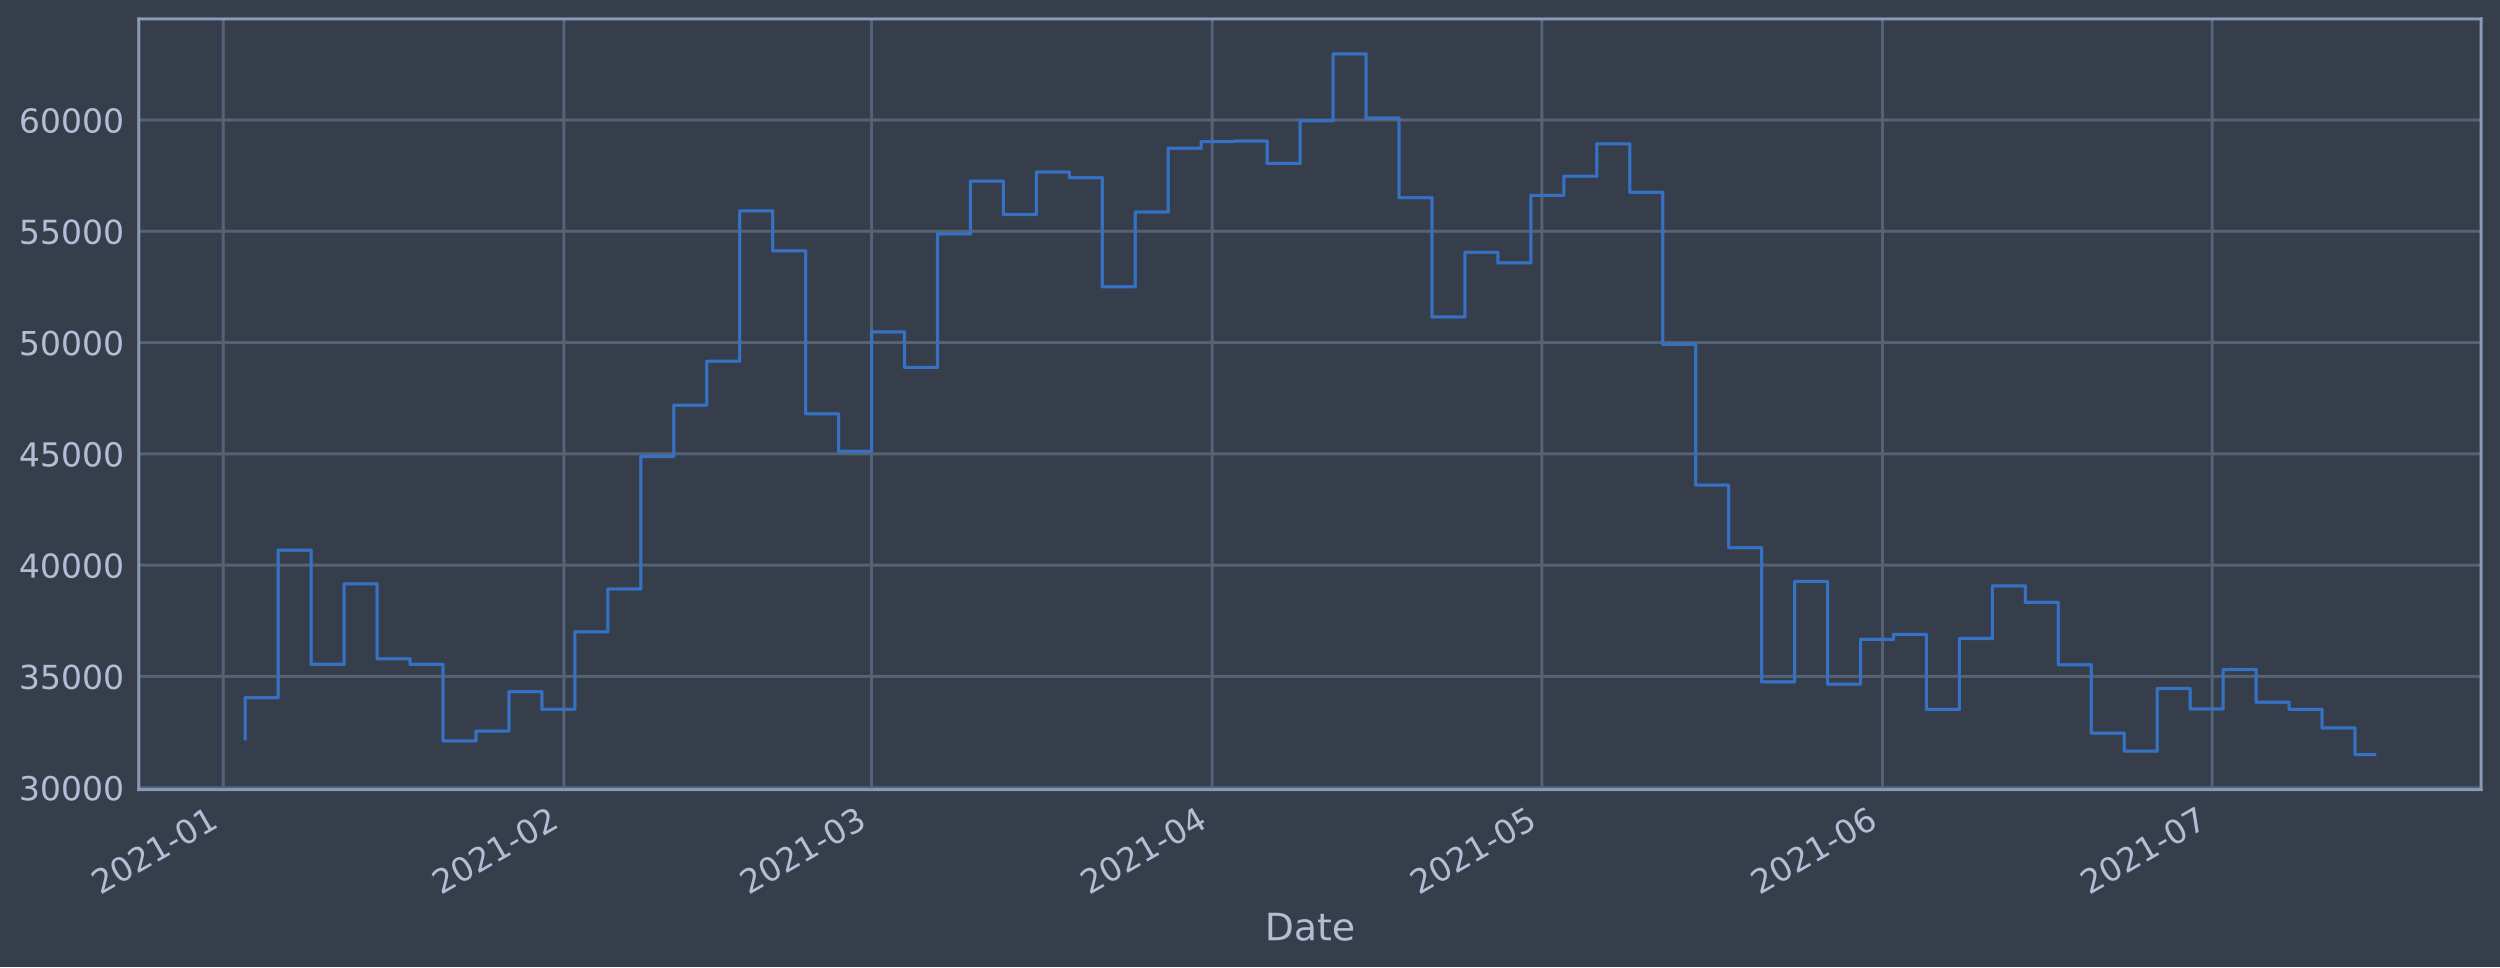
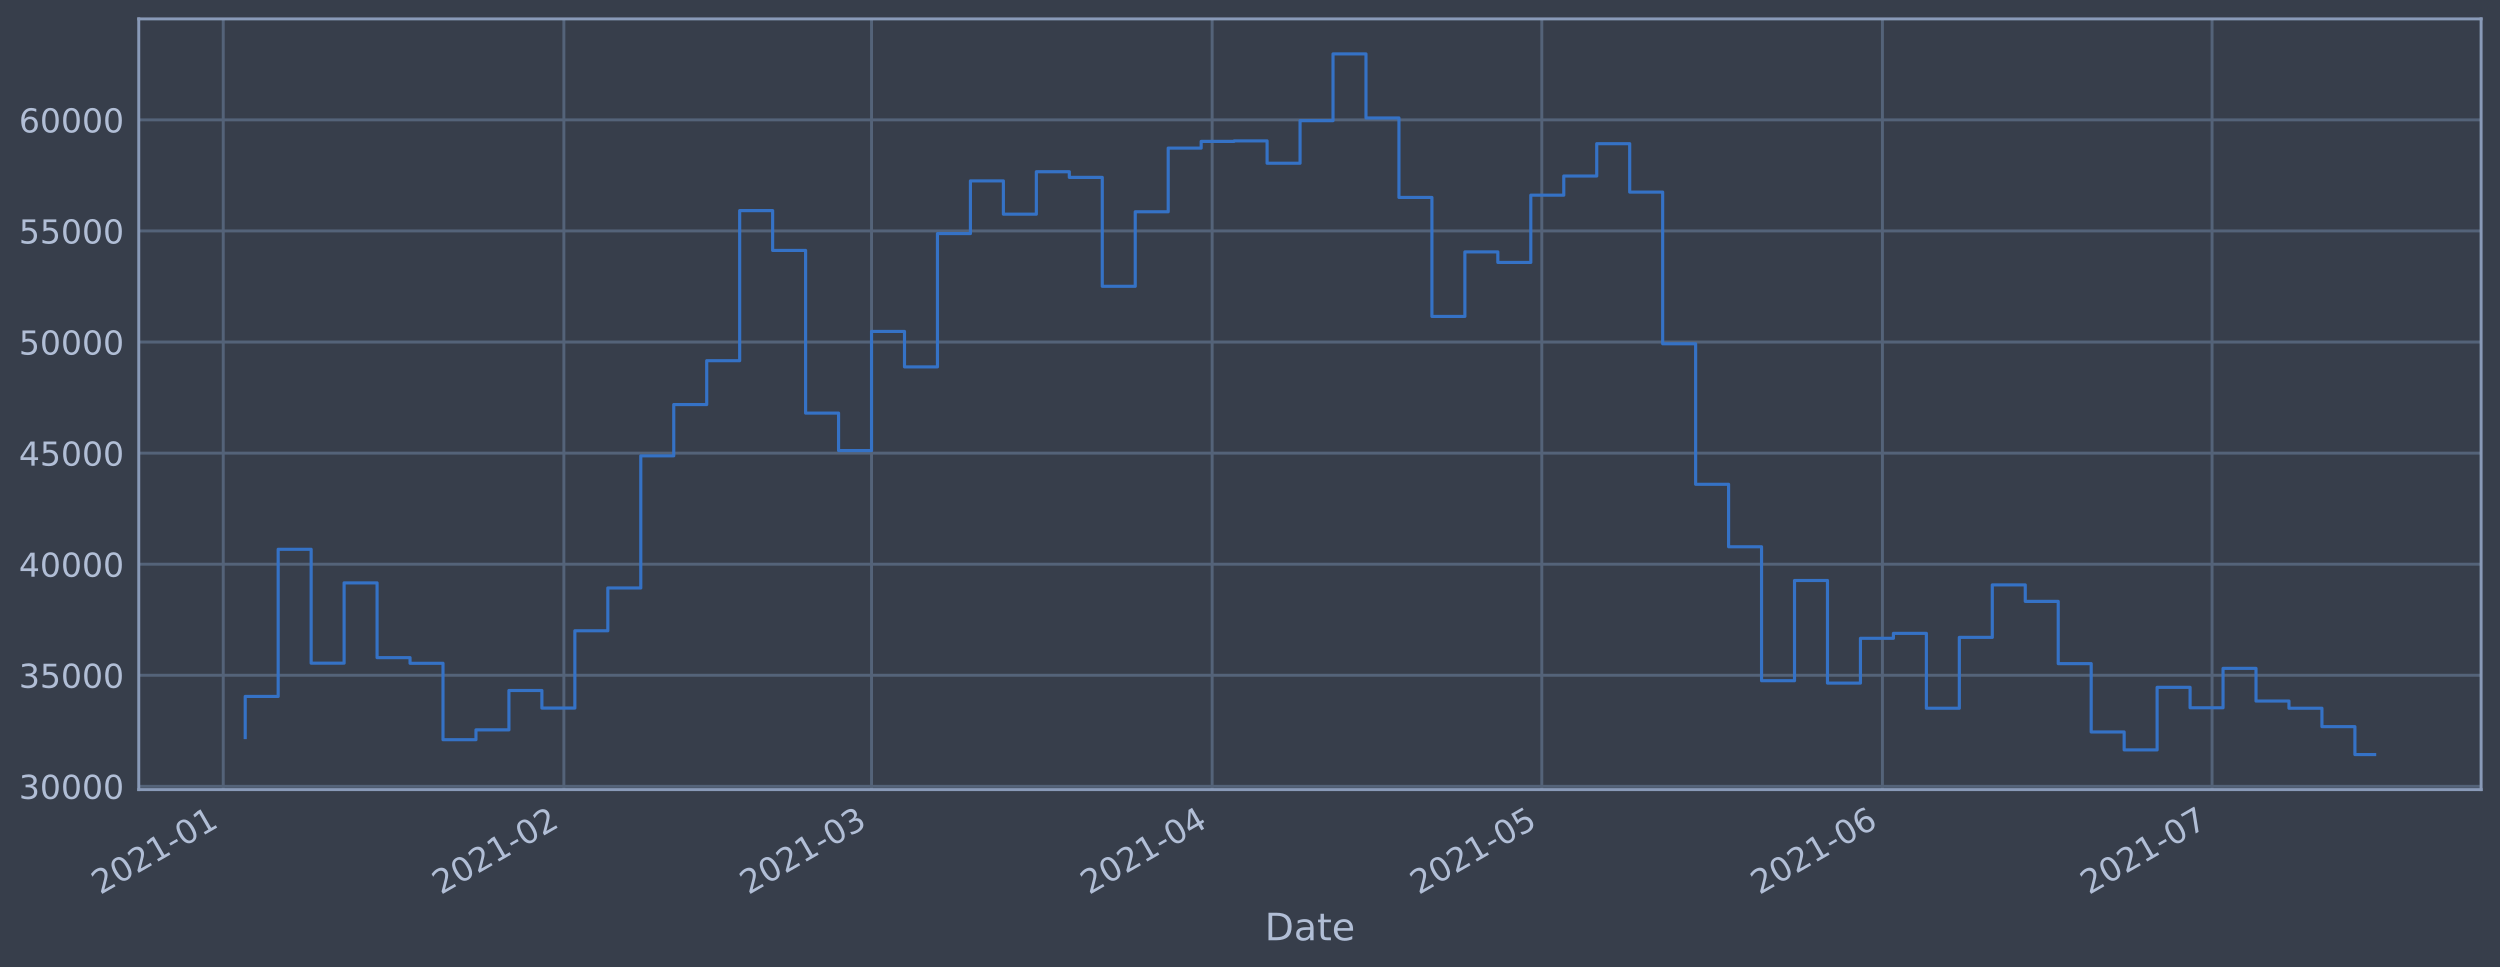
<svg xmlns="http://www.w3.org/2000/svg" xmlns:xlink="http://www.w3.org/1999/xlink" height="368.58pt" version="1.1" viewBox="0 0 952.884 368.58" width="952.884pt">
  <defs>
    <style type="text/css">*{stroke-linecap:butt;stroke-linejoin:round;}</style>
  </defs>
  <g id="figure_1">
    <g id="patch_1">
      <path d="M 0 368.58  L 952.884 368.58  L 952.884 0  L 0 0  z " style="fill:#373e4b;" />
    </g>
    <g id="axes_1">
      <g id="patch_2">
        <path d="M 52.884 300.96  L 945.684 300.96  L 945.684 7.2  L 52.884 7.2  z " style="fill:#373e4b;" />
      </g>
      <g id="matplotlib.axis_1">
        <g id="xtick_1">
          <g id="line2d_1">
-             <path clip-path="url(#pbe83420563)" d="M 85.089 300.96  L 85.089 7.2  " style="fill:none;stroke:#546379;stroke-linecap:square;stroke-width:1.12;" />
+             <path clip-path="url(#p36c7b469ab)" d="M 85.089 300.96  L 85.089 7.2  " style="fill:none;stroke:#546379;stroke-linecap:square;stroke-width:1.12;" />
          </g>
          <g id="line2d_2" />
          <g id="text_1">
-             <g style="fill:#b1bed6;" transform="translate(38.1857 341.1745)rotate(-30)scale(0.126 -0.126)">
+             <g style="fill:#b1bed6;" transform="translate(38.18612 341.1745)rotate(-30)scale(0.126 -0.126)">
              <defs>
                <path d="M 1228 531  L 3431 531  L 3431 0  L 469 0  L 469 531  Q 828 903 1448 1529  Q 2069 2156 2228 2338  Q 2531 2678 2651 2914  Q 2772 3150 2772 3378  Q 2772 3750 2511 3984  Q 2250 4219 1831 4219  Q 1534 4219 1204 4116  Q 875 4013 500 3803  L 500 4441  Q 881 4594 1212 4672  Q 1544 4750 1819 4750  Q 2544 4750 2975 4387  Q 3406 4025 3406 3419  Q 3406 3131 3298 2873  Q 3191 2616 2906 2266  Q 2828 2175 2409 1742  Q 1991 1309 1228 531  z " id="DejaVuSans-32" transform="scale(0.015625)" />
                <path d="M 2034 4250  Q 1547 4250 1301 3770  Q 1056 3291 1056 2328  Q 1056 1369 1301 889  Q 1547 409 2034 409  Q 2525 409 2770 889  Q 3016 1369 3016 2328  Q 3016 3291 2770 3770  Q 2525 4250 2034 4250  z M 2034 4750  Q 2819 4750 3233 4129  Q 3647 3509 3647 2328  Q 3647 1150 3233 529  Q 2819 -91 2034 -91  Q 1250 -91 836 529  Q 422 1150 422 2328  Q 422 3509 836 4129  Q 1250 4750 2034 4750  z " id="DejaVuSans-30" transform="scale(0.015625)" />
                <path d="M 794 531  L 1825 531  L 1825 4091  L 703 3866  L 703 4441  L 1819 4666  L 2450 4666  L 2450 531  L 3481 531  L 3481 0  L 794 0  L 794 531  z " id="DejaVuSans-31" transform="scale(0.015625)" />
                <path d="M 313 2009  L 1997 2009  L 1997 1497  L 313 1497  L 313 2009  z " id="DejaVuSans-2d" transform="scale(0.015625)" />
              </defs>
              <use xlink:href="#DejaVuSans-32" />
              <use x="63.623" xlink:href="#DejaVuSans-30" />
              <use x="127.246" xlink:href="#DejaVuSans-32" />
              <use x="190.869" xlink:href="#DejaVuSans-31" />
              <use x="254.492" xlink:href="#DejaVuSans-2d" />
              <use x="290.576" xlink:href="#DejaVuSans-30" />
              <use x="354.199" xlink:href="#DejaVuSans-31" />
            </g>
          </g>
        </g>
        <g id="xtick_2">
          <g id="line2d_3">
-             <path clip-path="url(#pbe83420563)" d="M 214.926 300.96  L 214.926 7.2  " style="fill:none;stroke:#546379;stroke-linecap:square;stroke-width:1.12;" />
+             <path clip-path="url(#p36c7b469ab)" d="M 214.92 300.96  L 214.92 7.2  " style="fill:none;stroke:#546379;stroke-linecap:square;stroke-width:1.12;" />
          </g>
          <g id="line2d_4" />
          <g id="text_2">
-             <g style="fill:#b1bed6;" transform="translate(168.0229 341.1745)rotate(-30)scale(0.126 -0.126)">
+             <g style="fill:#b1bed6;" transform="translate(168.0168 341.1745)rotate(-30)scale(0.126 -0.126)">
              <use xlink:href="#DejaVuSans-32" />
              <use x="63.623" xlink:href="#DejaVuSans-30" />
              <use x="127.246" xlink:href="#DejaVuSans-32" />
              <use x="190.869" xlink:href="#DejaVuSans-31" />
              <use x="254.492" xlink:href="#DejaVuSans-2d" />
              <use x="290.576" xlink:href="#DejaVuSans-30" />
              <use x="354.199" xlink:href="#DejaVuSans-32" />
            </g>
          </g>
        </g>
        <g id="xtick_3">
          <g id="line2d_5">
-             <path clip-path="url(#pbe83420563)" d="M 332.198 300.96  L 332.198 7.2  " style="fill:none;stroke:#546379;stroke-linecap:square;stroke-width:1.12;" />
+             <path clip-path="url(#p36c7b469ab)" d="M 332.186 300.96  L 332.186 7.2  " style="fill:none;stroke:#546379;stroke-linecap:square;stroke-width:1.12;" />
          </g>
          <g id="line2d_6" />
          <g id="text_3">
-             <g style="fill:#b1bed6;" transform="translate(285.2951 341.1745)rotate(-30)scale(0.126 -0.126)">
+             <g style="fill:#b1bed6;" transform="translate(285.2831 341.1745)rotate(-30)scale(0.126 -0.126)">
              <defs>
                <path d="M 2597 2516  Q 3050 2419 3304 2112  Q 3559 1806 3559 1356  Q 3559 666 3084 287  Q 2609 -91 1734 -91  Q 1441 -91 1130 -33  Q 819 25 488 141  L 488 750  Q 750 597 1062 519  Q 1375 441 1716 441  Q 2309 441 2620 675  Q 2931 909 2931 1356  Q 2931 1769 2642 2001  Q 2353 2234 1838 2234  L 1294 2234  L 1294 2753  L 1863 2753  Q 2328 2753 2575 2939  Q 2822 3125 2822 3475  Q 2822 3834 2567 4026  Q 2313 4219 1838 4219  Q 1578 4219 1281 4162  Q 984 4106 628 3988  L 628 4550  Q 988 4650 1302 4700  Q 1616 4750 1894 4750  Q 2613 4750 3031 4423  Q 3450 4097 3450 3541  Q 3450 3153 3228 2886  Q 3006 2619 2597 2516  z " id="DejaVuSans-33" transform="scale(0.015625)" />
              </defs>
              <use xlink:href="#DejaVuSans-32" />
              <use x="63.623" xlink:href="#DejaVuSans-30" />
              <use x="127.246" xlink:href="#DejaVuSans-32" />
              <use x="190.869" xlink:href="#DejaVuSans-31" />
              <use x="254.492" xlink:href="#DejaVuSans-2d" />
              <use x="290.576" xlink:href="#DejaVuSans-30" />
              <use x="354.199" xlink:href="#DejaVuSans-33" />
            </g>
          </g>
        </g>
        <g id="xtick_4">
          <g id="line2d_7">
-             <path clip-path="url(#pbe83420563)" d="M 462.036 300.96  L 462.036 7.2  " style="fill:none;stroke:#546379;stroke-linecap:square;stroke-width:1.12;" />
+             <path clip-path="url(#p36c7b469ab)" d="M 462.017 300.96  L 462.017 7.2  " style="fill:none;stroke:#546379;stroke-linecap:square;stroke-width:1.12;" />
          </g>
          <g id="line2d_8" />
          <g id="text_4">
-             <g style="fill:#b1bed6;" transform="translate(415.1323 341.1745)rotate(-30)scale(0.126 -0.126)">
+             <g style="fill:#b1bed6;" transform="translate(415.1138 341.1745)rotate(-30)scale(0.126 -0.126)">
              <defs>
                <path d="M 2419 4116  L 825 1625  L 2419 1625  L 2419 4116  z M 2253 4666  L 3047 4666  L 3047 1625  L 3713 1625  L 3713 1100  L 3047 1100  L 3047 0  L 2419 0  L 2419 1100  L 313 1100  L 313 1709  L 2253 4666  z " id="DejaVuSans-34" transform="scale(0.015625)" />
              </defs>
              <use xlink:href="#DejaVuSans-32" />
              <use x="63.623" xlink:href="#DejaVuSans-30" />
              <use x="127.246" xlink:href="#DejaVuSans-32" />
              <use x="190.869" xlink:href="#DejaVuSans-31" />
              <use x="254.492" xlink:href="#DejaVuSans-2d" />
              <use x="290.576" xlink:href="#DejaVuSans-30" />
              <use x="354.199" xlink:href="#DejaVuSans-34" />
            </g>
          </g>
        </g>
        <g id="xtick_5">
          <g id="line2d_9">
-             <path clip-path="url(#pbe83420563)" d="M 587.684 300.96  L 587.684 7.2  " style="fill:none;stroke:#546379;stroke-linecap:square;stroke-width:1.12;" />
+             <path clip-path="url(#p36c7b469ab)" d="M 587.66 300.96  L 587.66 7.2  " style="fill:none;stroke:#546379;stroke-linecap:square;stroke-width:1.12;" />
          </g>
          <g id="line2d_10" />
          <g id="text_5">
-             <g style="fill:#b1bed6;" transform="translate(540.7811 341.1745)rotate(-30)scale(0.126 -0.126)">
+             <g style="fill:#b1bed6;" transform="translate(540.7563 341.1745)rotate(-30)scale(0.126 -0.126)">
              <defs>
                <path d="M 691 4666  L 3169 4666  L 3169 4134  L 1269 4134  L 1269 2991  Q 1406 3038 1543 3061  Q 1681 3084 1819 3084  Q 2600 3084 3056 2656  Q 3513 2228 3513 1497  Q 3513 744 3044 326  Q 2575 -91 1722 -91  Q 1428 -91 1123 -41  Q 819 9 494 109  L 494 744  Q 775 591 1075 516  Q 1375 441 1709 441  Q 2250 441 2565 725  Q 2881 1009 2881 1497  Q 2881 1984 2565 2268  Q 2250 2553 1709 2553  Q 1456 2553 1204 2497  Q 953 2441 691 2322  L 691 4666  z " id="DejaVuSans-35" transform="scale(0.015625)" />
              </defs>
              <use xlink:href="#DejaVuSans-32" />
              <use x="63.623" xlink:href="#DejaVuSans-30" />
              <use x="127.246" xlink:href="#DejaVuSans-32" />
              <use x="190.869" xlink:href="#DejaVuSans-31" />
              <use x="254.492" xlink:href="#DejaVuSans-2d" />
              <use x="290.576" xlink:href="#DejaVuSans-30" />
              <use x="354.199" xlink:href="#DejaVuSans-35" />
            </g>
          </g>
        </g>
        <g id="xtick_6">
          <g id="line2d_11">
-             <path clip-path="url(#pbe83420563)" d="M 717.522 300.96  L 717.522 7.2  " style="fill:none;stroke:#546379;stroke-linecap:square;stroke-width:1.12;" />
+             <path clip-path="url(#p36c7b469ab)" d="M 717.49 300.96  L 717.49 7.2  " style="fill:none;stroke:#546379;stroke-linecap:square;stroke-width:1.12;" />
          </g>
          <g id="line2d_12" />
          <g id="text_6">
-             <g style="fill:#b1bed6;" transform="translate(670.6183 341.1745)rotate(-30)scale(0.126 -0.126)">
+             <g style="fill:#b1bed6;" transform="translate(670.587 341.1745)rotate(-30)scale(0.126 -0.126)">
              <defs>
                <path d="M 2113 2584  Q 1688 2584 1439 2293  Q 1191 2003 1191 1497  Q 1191 994 1439 701  Q 1688 409 2113 409  Q 2538 409 2786 701  Q 3034 994 3034 1497  Q 3034 2003 2786 2293  Q 2538 2584 2113 2584  z M 3366 4563  L 3366 3988  Q 3128 4100 2886 4159  Q 2644 4219 2406 4219  Q 1781 4219 1451 3797  Q 1122 3375 1075 2522  Q 1259 2794 1537 2939  Q 1816 3084 2150 3084  Q 2853 3084 3261 2657  Q 3669 2231 3669 1497  Q 3669 778 3244 343  Q 2819 -91 2113 -91  Q 1303 -91 875 529  Q 447 1150 447 2328  Q 447 3434 972 4092  Q 1497 4750 2381 4750  Q 2619 4750 2861 4703  Q 3103 4656 3366 4563  z " id="DejaVuSans-36" transform="scale(0.015625)" />
              </defs>
              <use xlink:href="#DejaVuSans-32" />
              <use x="63.623" xlink:href="#DejaVuSans-30" />
              <use x="127.246" xlink:href="#DejaVuSans-32" />
              <use x="190.869" xlink:href="#DejaVuSans-31" />
              <use x="254.492" xlink:href="#DejaVuSans-2d" />
              <use x="290.576" xlink:href="#DejaVuSans-30" />
              <use x="354.199" xlink:href="#DejaVuSans-36" />
            </g>
          </g>
        </g>
        <g id="xtick_7">
          <g id="line2d_13">
-             <path clip-path="url(#pbe83420563)" d="M 843.17 300.96  L 843.17 7.2  " style="fill:none;stroke:#546379;stroke-linecap:square;stroke-width:1.12;" />
+             <path clip-path="url(#p36c7b469ab)" d="M 843.133 300.96  L 843.133 7.2  " style="fill:none;stroke:#546379;stroke-linecap:square;stroke-width:1.12;" />
          </g>
          <g id="line2d_14" />
          <g id="text_7">
-             <g style="fill:#b1bed6;" transform="translate(796.2672 341.1745)rotate(-30)scale(0.126 -0.126)">
+             <g style="fill:#b1bed6;" transform="translate(796.2295 341.1745)rotate(-30)scale(0.126 -0.126)">
              <defs>
                <path d="M 525 4666  L 3525 4666  L 3525 4397  L 1831 0  L 1172 0  L 2766 4134  L 525 4134  L 525 4666  z " id="DejaVuSans-37" transform="scale(0.015625)" />
              </defs>
              <use xlink:href="#DejaVuSans-32" />
              <use x="63.623" xlink:href="#DejaVuSans-30" />
              <use x="127.246" xlink:href="#DejaVuSans-32" />
              <use x="190.869" xlink:href="#DejaVuSans-31" />
              <use x="254.492" xlink:href="#DejaVuSans-2d" />
              <use x="290.576" xlink:href="#DejaVuSans-30" />
              <use x="354.199" xlink:href="#DejaVuSans-37" />
            </g>
          </g>
        </g>
        <g id="text_8">
          <g style="fill:#b1bed6;" transform="translate(482.0746 358.3856)scale(0.144 -0.144)">
            <defs>
              <path d="M 1259 4147  L 1259 519  L 2022 519  Q 2988 519 3436 956  Q 3884 1394 3884 2338  Q 3884 3275 3436 3711  Q 2988 4147 2022 4147  L 1259 4147  z M 628 4666  L 1925 4666  Q 3281 4666 3915 4102  Q 4550 3538 4550 2338  Q 4550 1131 3912 565  Q 3275 0 1925 0  L 628 0  L 628 4666  z " id="DejaVuSans-44" transform="scale(0.015625)" />
              <path d="M 2194 1759  Q 1497 1759 1228 1600  Q 959 1441 959 1056  Q 959 750 1161 570  Q 1363 391 1709 391  Q 2188 391 2477 730  Q 2766 1069 2766 1631  L 2766 1759  L 2194 1759  z M 3341 1997  L 3341 0  L 2766 0  L 2766 531  Q 2569 213 2275 61  Q 1981 -91 1556 -91  Q 1019 -91 701 211  Q 384 513 384 1019  Q 384 1609 779 1909  Q 1175 2209 1959 2209  L 2766 2209  L 2766 2266  Q 2766 2663 2505 2880  Q 2244 3097 1772 3097  Q 1472 3097 1187 3025  Q 903 2953 641 2809  L 641 3341  Q 956 3463 1253 3523  Q 1550 3584 1831 3584  Q 2591 3584 2966 3190  Q 3341 2797 3341 1997  z " id="DejaVuSans-61" transform="scale(0.015625)" />
              <path d="M 1172 4494  L 1172 3500  L 2356 3500  L 2356 3053  L 1172 3053  L 1172 1153  Q 1172 725 1289 603  Q 1406 481 1766 481  L 2356 481  L 2356 0  L 1766 0  Q 1100 0 847 248  Q 594 497 594 1153  L 594 3053  L 172 3053  L 172 3500  L 594 3500  L 594 4494  L 1172 4494  z " id="DejaVuSans-74" transform="scale(0.015625)" />
              <path d="M 3597 1894  L 3597 1613  L 953 1613  Q 991 1019 1311 708  Q 1631 397 2203 397  Q 2534 397 2845 478  Q 3156 559 3463 722  L 3463 178  Q 3153 47 2828 -22  Q 2503 -91 2169 -91  Q 1331 -91 842 396  Q 353 884 353 1716  Q 353 2575 817 3079  Q 1281 3584 2069 3584  Q 2775 3584 3186 3129  Q 3597 2675 3597 1894  z M 3022 2063  Q 3016 2534 2758 2815  Q 2500 3097 2075 3097  Q 1594 3097 1305 2825  Q 1016 2553 972 2059  L 3022 2063  z " id="DejaVuSans-65" transform="scale(0.015625)" />
            </defs>
            <use xlink:href="#DejaVuSans-44" />
            <use x="77.002" xlink:href="#DejaVuSans-61" />
            <use x="138.281" xlink:href="#DejaVuSans-74" />
            <use x="177.49" xlink:href="#DejaVuSans-65" />
          </g>
        </g>
      </g>
      <g id="matplotlib.axis_2">
        <g id="ytick_1">
          <g id="line2d_15">
-             <path clip-path="url(#pbe83420563)" d="M 52.884 300.228  L 945.684 300.228  " style="fill:none;stroke:#546379;stroke-linecap:square;stroke-width:1.12;" />
+             <path clip-path="url(#p36c7b469ab)" d="M 52.884 299.713  L 945.684 299.713  " style="fill:none;stroke:#546379;stroke-linecap:square;stroke-width:1.12;" />
          </g>
          <g id="line2d_16" />
          <g id="text_9">
-             <g style="fill:#b1bed6;" transform="translate(7.2 305.0149)scale(0.126 -0.126)">
+             <g style="fill:#b1bed6;" transform="translate(7.2 304.5003)scale(0.126 -0.126)">
              <use xlink:href="#DejaVuSans-33" />
              <use x="63.623" xlink:href="#DejaVuSans-30" />
              <use x="127.246" xlink:href="#DejaVuSans-30" />
              <use x="190.869" xlink:href="#DejaVuSans-30" />
              <use x="254.492" xlink:href="#DejaVuSans-30" />
            </g>
          </g>
        </g>
        <g id="ytick_2">
          <g id="line2d_17">
-             <path clip-path="url(#pbe83420563)" d="M 52.884 257.813  L 945.684 257.813  " style="fill:none;stroke:#546379;stroke-linecap:square;stroke-width:1.12;" />
+             <path clip-path="url(#p36c7b469ab)" d="M 52.884 257.377  L 945.684 257.377  " style="fill:none;stroke:#546379;stroke-linecap:square;stroke-width:1.12;" />
          </g>
          <g id="line2d_18" />
          <g id="text_10">
-             <g style="fill:#b1bed6;" transform="translate(7.2 262.6001)scale(0.126 -0.126)">
+             <g style="fill:#b1bed6;" transform="translate(7.2 262.1636)scale(0.126 -0.126)">
              <use xlink:href="#DejaVuSans-33" />
              <use x="63.623" xlink:href="#DejaVuSans-35" />
              <use x="127.246" xlink:href="#DejaVuSans-30" />
              <use x="190.869" xlink:href="#DejaVuSans-30" />
              <use x="254.492" xlink:href="#DejaVuSans-30" />
            </g>
          </g>
        </g>
        <g id="ytick_3">
          <g id="line2d_19">
-             <path clip-path="url(#pbe83420563)" d="M 52.884 215.398  L 945.684 215.398  " style="fill:none;stroke:#546379;stroke-linecap:square;stroke-width:1.12;" />
+             <path clip-path="url(#p36c7b469ab)" d="M 52.884 215.04  L 945.684 215.04  " style="fill:none;stroke:#546379;stroke-linecap:square;stroke-width:1.12;" />
          </g>
          <g id="line2d_20" />
          <g id="text_11">
-             <g style="fill:#b1bed6;" transform="translate(7.2 220.1854)scale(0.126 -0.126)">
+             <g style="fill:#b1bed6;" transform="translate(7.2 219.8269)scale(0.126 -0.126)">
              <use xlink:href="#DejaVuSans-34" />
              <use x="63.623" xlink:href="#DejaVuSans-30" />
              <use x="127.246" xlink:href="#DejaVuSans-30" />
              <use x="190.869" xlink:href="#DejaVuSans-30" />
              <use x="254.492" xlink:href="#DejaVuSans-30" />
            </g>
          </g>
        </g>
        <g id="ytick_4">
          <g id="line2d_21">
-             <path clip-path="url(#pbe83420563)" d="M 52.884 172.984  L 945.684 172.984  " style="fill:none;stroke:#546379;stroke-linecap:square;stroke-width:1.12;" />
+             <path clip-path="url(#p36c7b469ab)" d="M 52.884 172.703  L 945.684 172.703  " style="fill:none;stroke:#546379;stroke-linecap:square;stroke-width:1.12;" />
          </g>
          <g id="line2d_22" />
          <g id="text_12">
-             <g style="fill:#b1bed6;" transform="translate(7.2 177.7707)scale(0.126 -0.126)">
+             <g style="fill:#b1bed6;" transform="translate(7.2 177.4903)scale(0.126 -0.126)">
              <use xlink:href="#DejaVuSans-34" />
              <use x="63.623" xlink:href="#DejaVuSans-35" />
              <use x="127.246" xlink:href="#DejaVuSans-30" />
              <use x="190.869" xlink:href="#DejaVuSans-30" />
              <use x="254.492" xlink:href="#DejaVuSans-30" />
            </g>
          </g>
        </g>
        <g id="ytick_5">
          <g id="line2d_23">
-             <path clip-path="url(#pbe83420563)" d="M 52.884 130.569  L 945.684 130.569  " style="fill:none;stroke:#546379;stroke-linecap:square;stroke-width:1.12;" />
+             <path clip-path="url(#p36c7b469ab)" d="M 52.884 130.367  L 945.684 130.367  " style="fill:none;stroke:#546379;stroke-linecap:square;stroke-width:1.12;" />
          </g>
          <g id="line2d_24" />
          <g id="text_13">
-             <g style="fill:#b1bed6;" transform="translate(7.2 135.356)scale(0.126 -0.126)">
+             <g style="fill:#b1bed6;" transform="translate(7.2 135.1536)scale(0.126 -0.126)">
              <use xlink:href="#DejaVuSans-35" />
              <use x="63.623" xlink:href="#DejaVuSans-30" />
              <use x="127.246" xlink:href="#DejaVuSans-30" />
              <use x="190.869" xlink:href="#DejaVuSans-30" />
              <use x="254.492" xlink:href="#DejaVuSans-30" />
            </g>
          </g>
        </g>
        <g id="ytick_6">
          <g id="line2d_25">
-             <path clip-path="url(#pbe83420563)" d="M 52.884 88.154  L 945.684 88.154  " style="fill:none;stroke:#546379;stroke-linecap:square;stroke-width:1.12;" />
+             <path clip-path="url(#p36c7b469ab)" d="M 52.884 88.03  L 945.684 88.03  " style="fill:none;stroke:#546379;stroke-linecap:square;stroke-width:1.12;" />
          </g>
          <g id="line2d_26" />
          <g id="text_14">
-             <g style="fill:#b1bed6;" transform="translate(7.2 92.94132)scale(0.126 -0.126)">
+             <g style="fill:#b1bed6;" transform="translate(7.2 92.81694)scale(0.126 -0.126)">
              <use xlink:href="#DejaVuSans-35" />
              <use x="63.623" xlink:href="#DejaVuSans-35" />
              <use x="127.246" xlink:href="#DejaVuSans-30" />
              <use x="190.869" xlink:href="#DejaVuSans-30" />
              <use x="254.492" xlink:href="#DejaVuSans-30" />
            </g>
          </g>
        </g>
        <g id="ytick_7">
          <g id="line2d_27">
-             <path clip-path="url(#pbe83420563)" d="M 52.884 45.74  L 945.684 45.74  " style="fill:none;stroke:#546379;stroke-linecap:square;stroke-width:1.12;" />
+             <path clip-path="url(#p36c7b469ab)" d="M 52.884 45.693  L 945.684 45.693  " style="fill:none;stroke:#546379;stroke-linecap:square;stroke-width:1.12;" />
          </g>
          <g id="line2d_28" />
          <g id="text_15">
-             <g style="fill:#b1bed6;" transform="translate(7.2 50.52661)scale(0.126 -0.126)">
+             <g style="fill:#b1bed6;" transform="translate(7.2 50.48027)scale(0.126 -0.126)">
              <use xlink:href="#DejaVuSans-36" />
              <use x="63.623" xlink:href="#DejaVuSans-30" />
              <use x="127.246" xlink:href="#DejaVuSans-30" />
              <use x="190.869" xlink:href="#DejaVuSans-30" />
              <use x="254.492" xlink:href="#DejaVuSans-30" />
            </g>
          </g>
        </g>
      </g>
      <g id="line2d_29">
-         <path clip-path="url(#pbe83420563)" d="M 93.466 281.604  L 93.466 265.9  L 106.03 265.9  L 106.03 209.713  L 118.595 209.713  L 118.595 253.19  L 131.16 253.19  L 131.16 222.537  L 143.725 222.537  L 143.725 251.086  L 156.29 251.086  L 156.29 253.241  L 168.855 253.241  L 168.855 282.416  L 181.42 282.416  L 181.42 278.666  L 193.985 278.666  L 193.985 263.63  L 206.55 263.63  L 206.55 270.343  L 219.114 270.343  L 219.114 240.83  L 231.679 240.83  L 231.679 224.491  L 244.244 224.491  L 244.244 174.017  L 256.809 174.017  L 256.809 154.447  L 269.374 154.447  L 269.374 137.694  L 281.939 137.694  L 281.939 80.38  L 294.504 80.38  L 294.504 95.59  L 307.069 95.59  L 307.069 157.711  L 319.634 157.711  L 319.634 172.017  L 332.198 172.017  L 332.198 126.517  L 344.763 126.517  L 344.763 140.056  L 357.328 140.056  L 357.328 89.159  L 369.893 89.159  L 369.893 69.04  L 382.458 69.04  L 382.458 81.752  L 395.023 81.752  L 395.023 65.54  L 407.588 65.54  L 407.588 67.7  L 420.153 67.7  L 420.153 109.292  L 432.717 109.292  L 432.717 80.826  L 445.282 80.826  L 445.282 56.512  L 457.847 56.512  L 457.847 53.957  L 470.412 53.957  L 470.412 53.764  L 482.977 53.764  L 482.977 62.293  L 495.542 62.293  L 495.542 46.038  L 508.107 46.038  L 508.107 20.553  L 520.672 20.553  L 520.672 45.001  L 533.237 45.001  L 533.237 75.363  L 545.801 75.363  L 545.801 120.787  L 558.366 120.787  L 558.366 96.157  L 570.931 96.157  L 570.931 100.165  L 583.496 100.165  L 583.496 74.493  L 596.061 74.493  L 596.061 67.174  L 608.626 67.174  L 608.626 54.826  L 621.191 54.826  L 621.191 73.309  L 633.756 73.309  L 633.756 131.226  L 646.321 131.226  L 646.321 184.892  L 658.885 184.892  L 658.885 208.745  L 671.45 208.745  L 671.45 259.895  L 684.015 259.895  L 684.015 221.625  L 696.58 221.625  L 696.58 260.802  L 709.145 260.802  L 709.145 243.709  L 721.71 243.709  L 721.71 241.818  L 734.275 241.818  L 734.275 270.411  L 746.84 270.411  L 746.84 243.353  L 759.405 243.353  L 759.405 223.315  L 771.969 223.315  L 771.969 229.608  L 784.534 229.608  L 784.534 253.367  L 797.099 253.367  L 797.099 279.465  L 809.664 279.465  L 809.664 286.311  L 822.229 286.311  L 822.229 262.422  L 834.794 262.422  L 834.794 270.225  L 847.359 270.225  L 847.359 255.189  L 859.924 255.189  L 859.924 267.661  L 872.488 267.661  L 872.488 270.405  L 885.053 270.405  L 885.053 277.438  L 897.618 277.438  L 897.618 287.607  L 905.102 287.607  L 905.102 287.607  " style="fill:none;stroke:#3572c6;stroke-linecap:square;stroke-width:1.2;" />
+         <path clip-path="url(#p36c7b469ab)" d="M 93.466 281.124  L 93.466 265.449  L 106.03 265.449  L 106.03 209.365  L 118.594 209.365  L 118.594 252.762  L 131.158 252.762  L 131.158 222.165  L 143.723 222.165  L 143.723 250.662  L 156.287 250.662  L 156.287 252.813  L 168.851 252.813  L 168.851 281.934  L 181.415 281.934  L 181.415 278.191  L 193.98 278.191  L 193.98 263.183  L 206.544 263.183  L 206.544 269.884  L 219.108 269.884  L 219.108 240.424  L 231.672 240.424  L 231.672 224.116  L 244.237 224.116  L 244.237 173.735  L 256.801 173.735  L 256.801 154.201  L 269.365 154.201  L 269.365 137.478  L 281.929 137.478  L 281.929 80.27  L 294.494 80.27  L 294.494 95.452  L 307.058 95.452  L 307.058 157.458  L 319.622 157.458  L 319.622 171.739  L 332.186 171.739  L 332.186 126.322  L 344.751 126.322  L 344.751 139.837  L 357.315 139.837  L 357.315 89.033  L 369.879 89.033  L 369.879 68.951  L 382.443 68.951  L 382.443 81.639  L 395.008 81.639  L 395.008 65.457  L 407.572 65.457  L 407.572 67.614  L 420.136 67.614  L 420.136 109.129  L 432.7 109.129  L 432.7 80.715  L 445.265 80.715  L 445.265 56.446  L 457.829 56.446  L 457.829 53.895  L 470.393 53.895  L 470.393 53.703  L 482.957 53.703  L 482.957 62.216  L 495.522 62.216  L 495.522 45.991  L 508.086 45.991  L 508.086 20.553  L 520.65 20.553  L 520.65 44.956  L 533.215 44.956  L 533.215 75.262  L 545.779 75.262  L 545.779 120.603  L 558.343 120.603  L 558.343 96.018  L 570.907 96.018  L 570.907 100.018  L 583.472 100.018  L 583.472 74.394  L 596.036 74.394  L 596.036 67.088  L 608.6 67.088  L 608.6 54.763  L 621.164 54.763  L 621.164 73.212  L 633.729 73.212  L 633.729 131.023  L 646.293 131.023  L 646.293 184.589  L 658.857 184.589  L 658.857 208.399  L 671.421 208.399  L 671.421 259.455  L 683.986 259.455  L 683.986 221.255  L 696.55 221.255  L 696.55 260.36  L 709.114 260.36  L 709.114 243.298  L 721.678 243.298  L 721.678 241.411  L 734.243 241.411  L 734.243 269.952  L 746.807 269.952  L 746.807 242.943  L 759.371 242.943  L 759.371 222.941  L 771.935 222.941  L 771.935 229.224  L 784.5 229.224  L 784.5 252.938  L 797.064 252.938  L 797.064 278.989  L 809.628 278.989  L 809.628 285.822  L 822.192 285.822  L 822.192 261.977  L 834.757 261.977  L 834.757 269.765  L 847.321 269.765  L 847.321 254.758  L 859.885 254.758  L 859.885 267.207  L 872.449 267.207  L 872.449 269.946  L 885.014 269.946  L 885.014 276.965  L 897.578 276.965  L 897.578 287.607  L 905.102 287.607  L 905.102 287.607  " style="fill:none;stroke:#3572c6;stroke-linecap:square;stroke-width:1.2;" />
      </g>
      <g id="patch_3">
        <path d="M 52.884 300.96  L 52.884 7.2  " style="fill:none;stroke:#899ab8;stroke-linecap:square;stroke-linejoin:miter;stroke-width:1.12;" />
      </g>
      <g id="patch_4">
        <path d="M 945.684 300.96  L 945.684 7.2  " style="fill:none;stroke:#899ab8;stroke-linecap:square;stroke-linejoin:miter;stroke-width:1.12;" />
      </g>
      <g id="patch_5">
        <path d="M 52.884 300.96  L 945.684 300.96  " style="fill:none;stroke:#899ab8;stroke-linecap:square;stroke-linejoin:miter;stroke-width:1.12;" />
      </g>
      <g id="patch_6">
        <path d="M 52.884 7.2  L 945.684 7.2  " style="fill:none;stroke:#899ab8;stroke-linecap:square;stroke-linejoin:miter;stroke-width:1.12;" />
      </g>
    </g>
  </g>
  <defs>
-     <clipPath id="pbe83420563">
+     <clipPath id="p36c7b469ab">
      <rect height="293.76" width="892.8" x="52.884" y="7.2" />
    </clipPath>
  </defs>
</svg>
